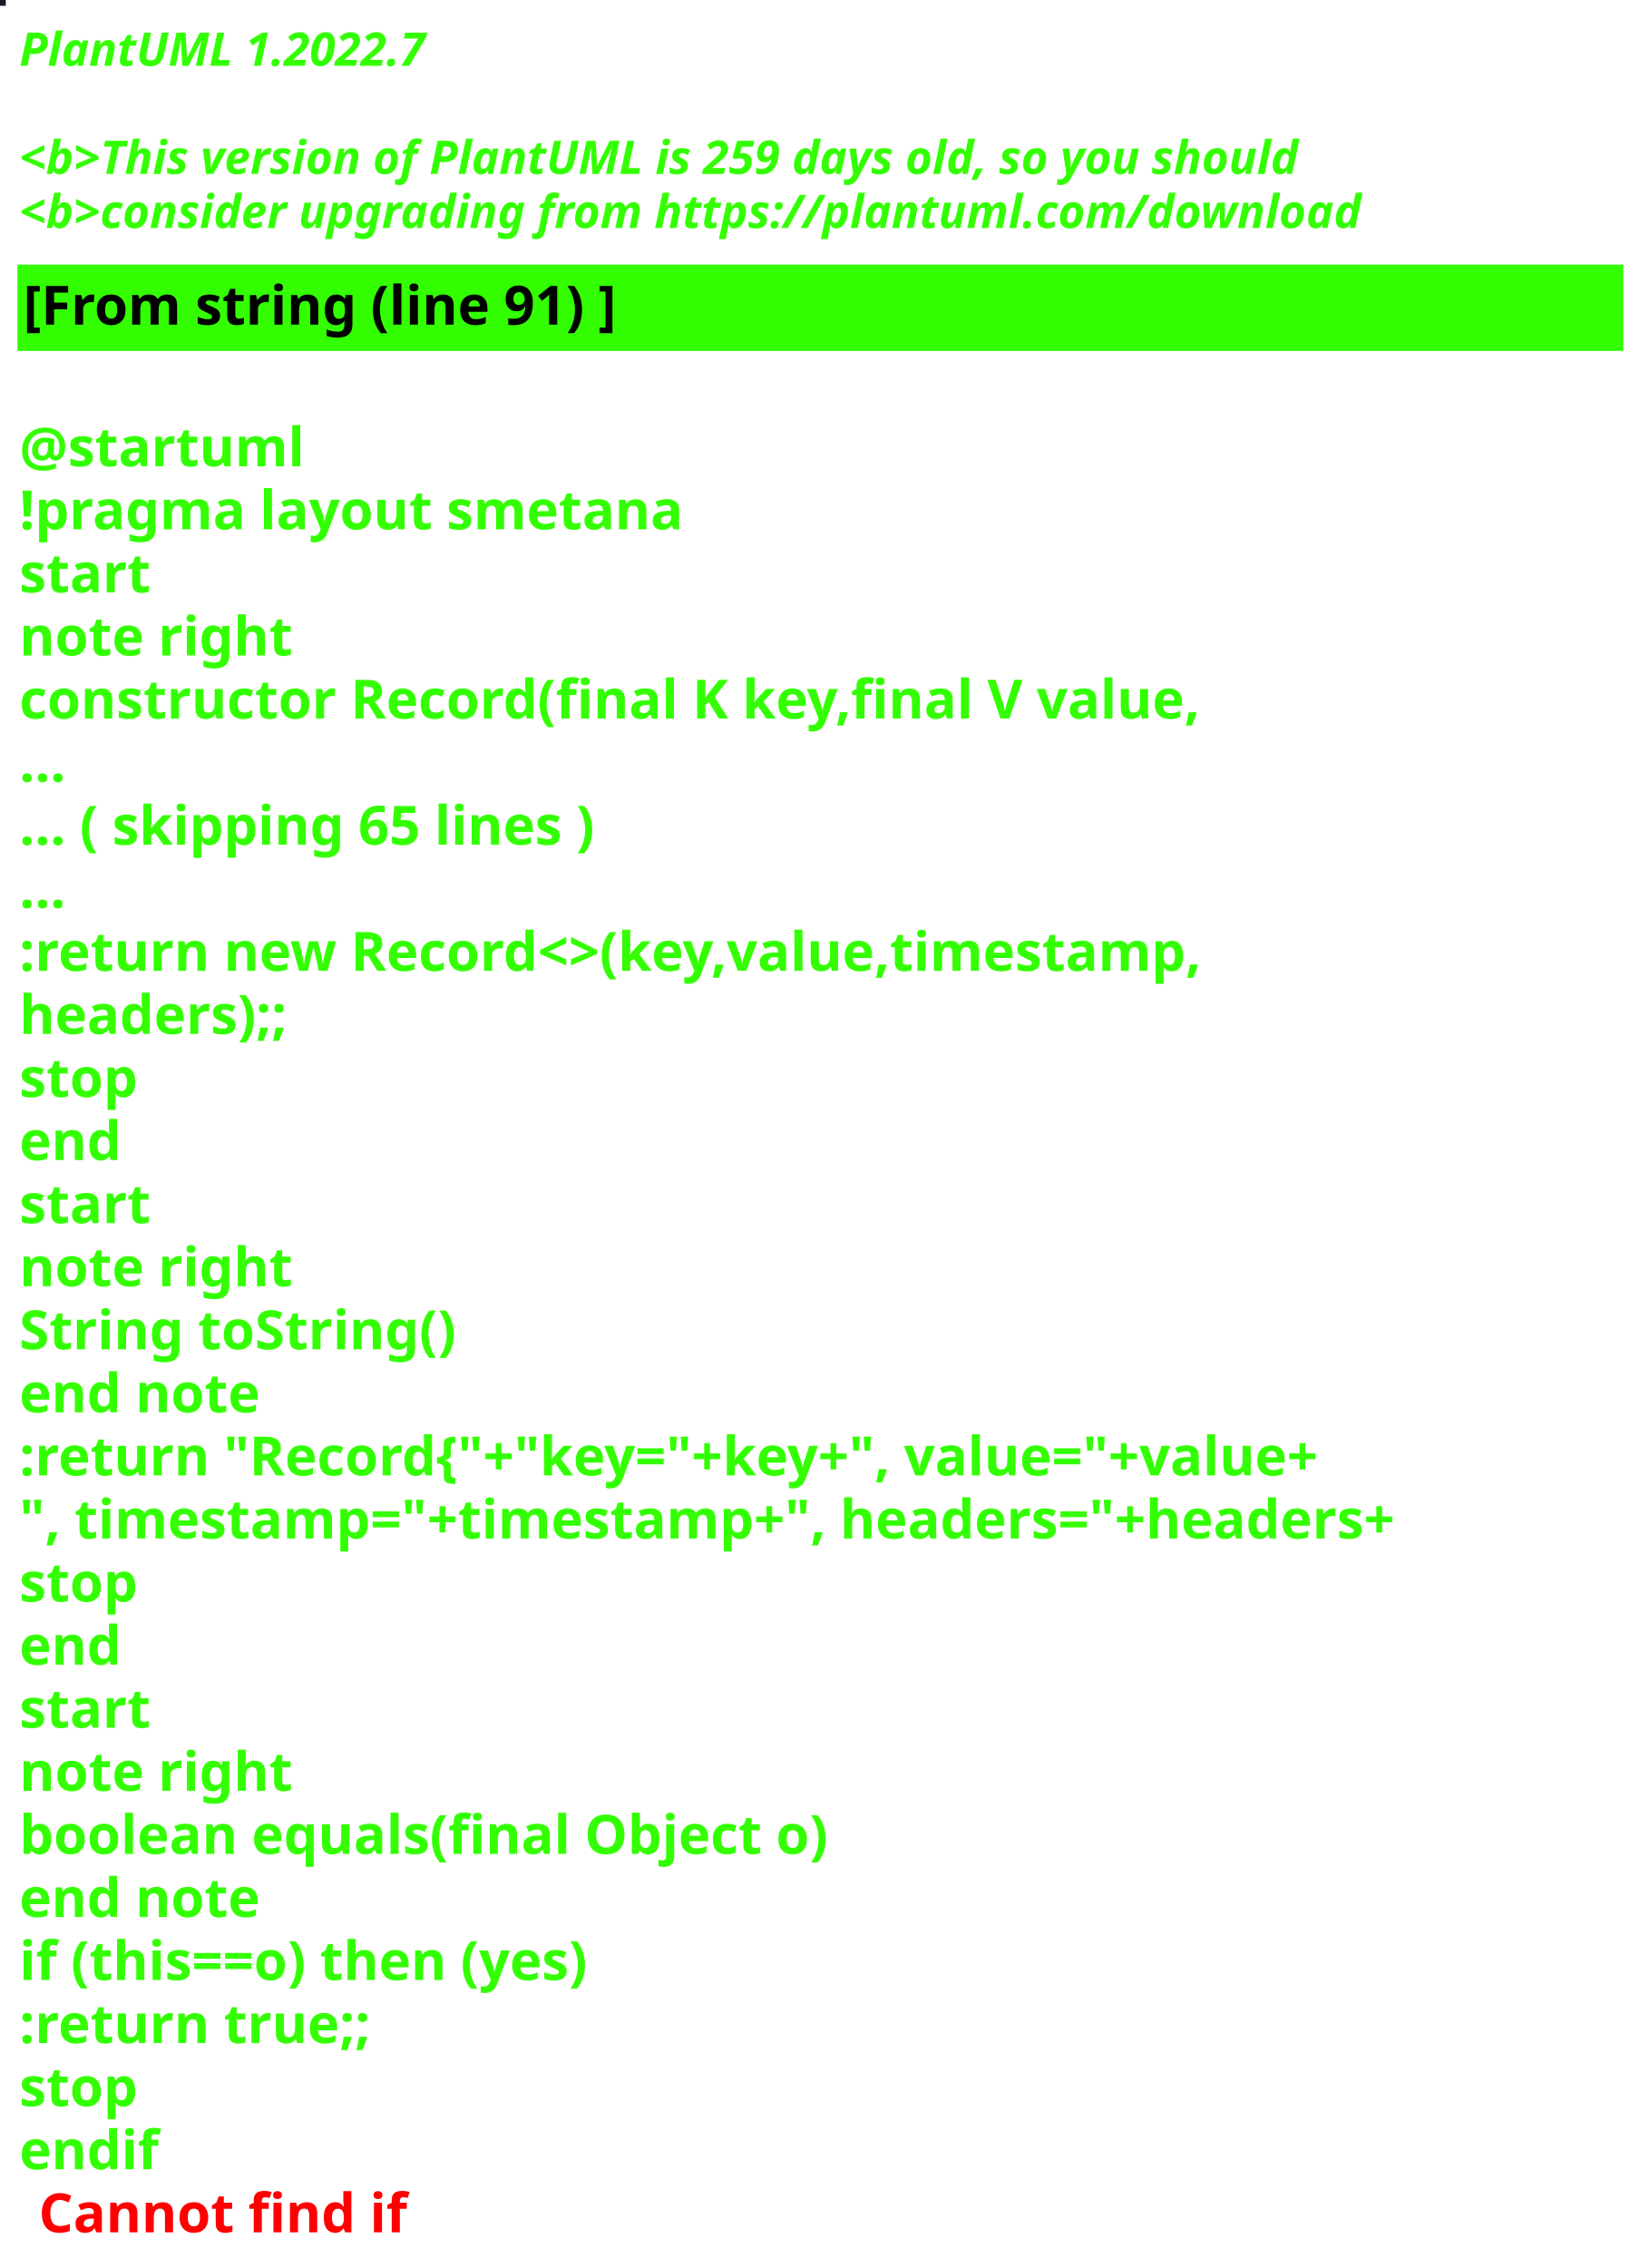
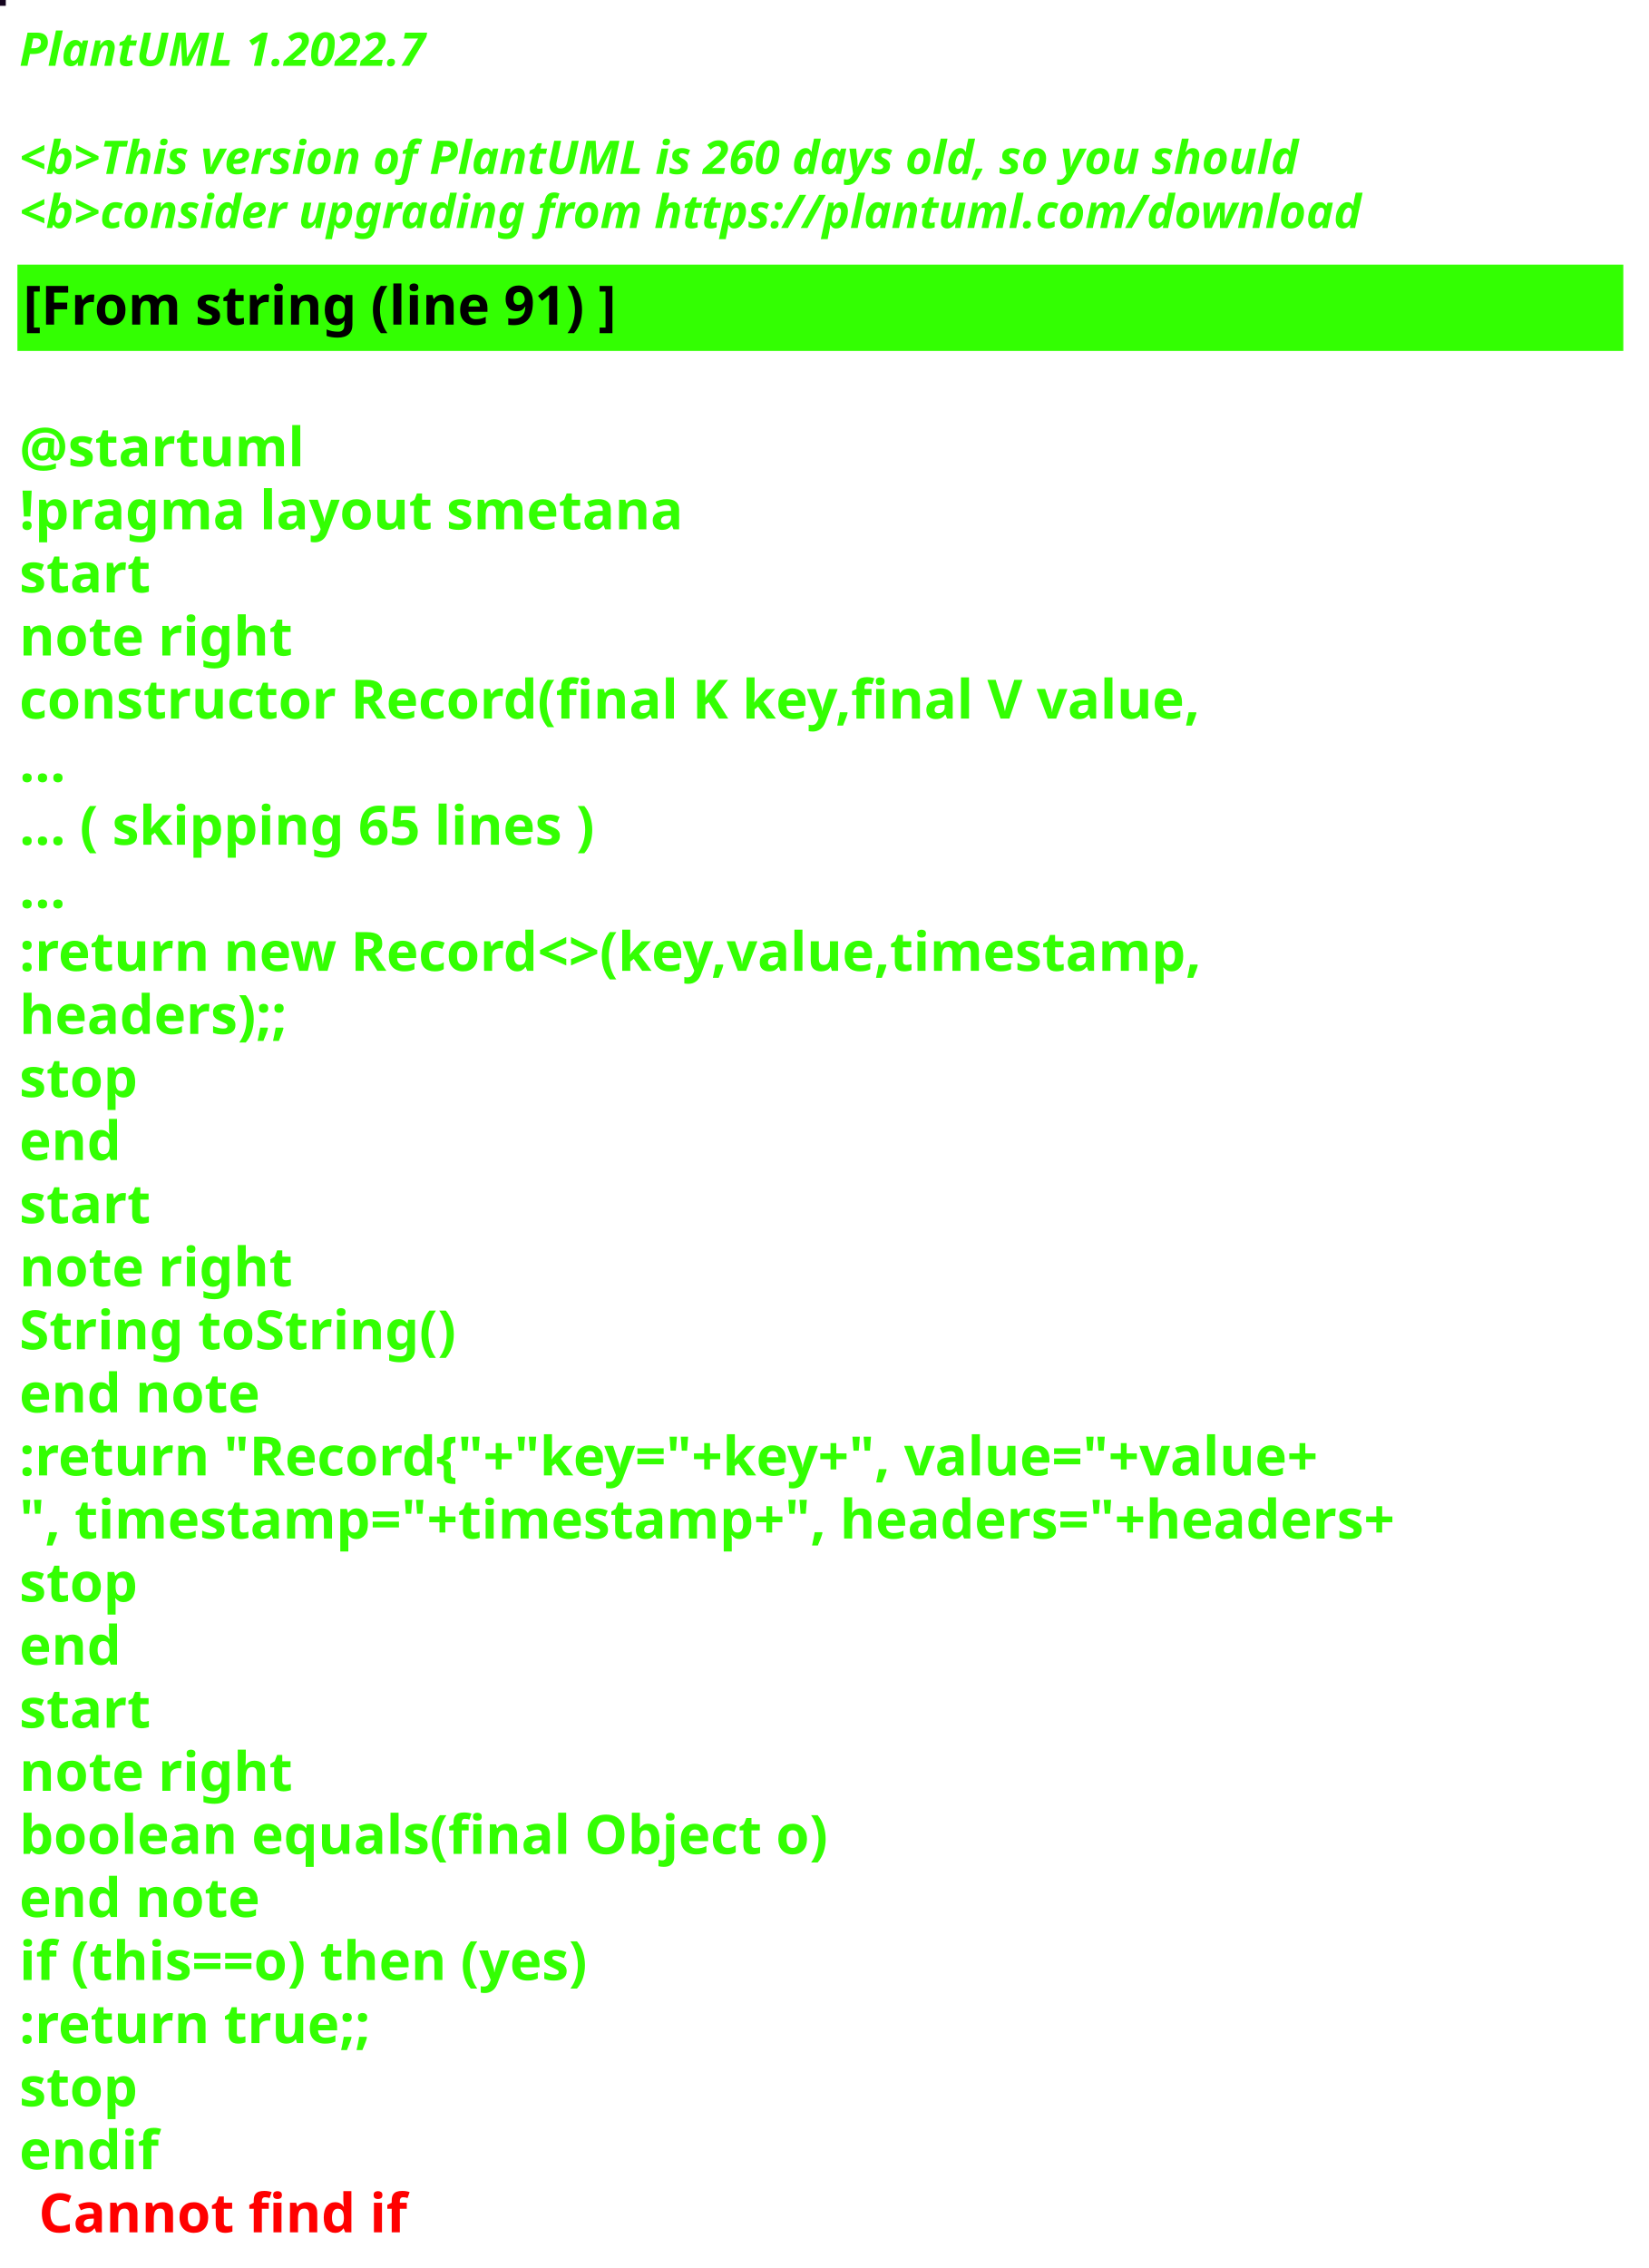
<svg xmlns="http://www.w3.org/2000/svg" contentStyleType="text/css" height="586px" preserveAspectRatio="none" style="width:426px;height:586px;background:#000000;" version="1.1" viewBox="0 0 426 586" width="426px" zoomAndPan="magnify">
  <defs />
  <g>
-     <rect fill="#201A27" height="1" style="stroke:#201A27;stroke-width:1.0;" width="1" x="0" y="0" />
+     <rect fill="#14051E" height="1" style="stroke:#14051E;stroke-width:1.0;" width="1" x="0" y="0" />
    <text fill="#33FF02" font-family="sans-serif" font-size="12" font-style="italic" font-weight="bold" lengthAdjust="spacing" textLength="127" x="5" y="17">PlantUML 1.2022.7</text>
    <text fill="#33FF02" font-family="sans-serif" font-size="12" font-style="italic" font-weight="bold" lengthAdjust="spacing" textLength="4" x="5" y="30.969"> </text>
-     <text fill="#33FF02" font-family="sans-serif" font-size="12" font-style="italic" font-weight="bold" lengthAdjust="spacing" textLength="399" x="5" y="44.938">&lt;b&gt;This version of PlantUML is 259 days old, so you should</text>
+     <text fill="#33FF02" font-family="sans-serif" font-size="12" font-style="italic" font-weight="bold" lengthAdjust="spacing" textLength="399" x="5" y="44.938">&lt;b&gt;This version of PlantUML is 260 days old, so you should</text>
    <text fill="#33FF02" font-family="sans-serif" font-size="12" font-style="italic" font-weight="bold" lengthAdjust="spacing" textLength="408" x="5" y="58.906">&lt;b&gt;consider upgrading from https://plantuml.com/download</text>
    <rect fill="#33FF02" height="21.297" style="stroke:#33FF02;stroke-width:1.0;" width="414" x="5" y="68.875" />
    <text fill="#000000" font-family="sans-serif" font-size="14" font-weight="bold" lengthAdjust="spacing" textLength="178" x="6" y="83.875">[From string (line 91) ]</text>
    <text fill="#33FF02" font-family="sans-serif" font-size="14" font-weight="bold" lengthAdjust="spacing" textLength="5" x="5" y="104.172"> </text>
    <text fill="#33FF02" font-family="sans-serif" font-size="14" font-weight="bold" lengthAdjust="spacing" textLength="79" x="5" y="120.469">@startuml</text>
    <text fill="#33FF02" font-family="sans-serif" font-size="14" font-weight="bold" lengthAdjust="spacing" textLength="190" x="5" y="136.766">!pragma layout smetana</text>
    <text fill="#33FF02" font-family="sans-serif" font-size="14" font-weight="bold" lengthAdjust="spacing" textLength="37" x="5" y="153.062">start</text>
    <text fill="#33FF02" font-family="sans-serif" font-size="14" font-weight="bold" lengthAdjust="spacing" textLength="78" x="5" y="169.359">note right</text>
    <text fill="#33FF02" font-family="sans-serif" font-size="14" font-weight="bold" lengthAdjust="spacing" textLength="348" x="5" y="185.656">constructor Record(final K key,final V value,</text>
    <text fill="#33FF02" font-family="sans-serif" font-size="14" font-weight="bold" lengthAdjust="spacing" textLength="15" x="5" y="201.953">...</text>
    <text fill="#33FF02" font-family="sans-serif" font-size="14" font-weight="bold" lengthAdjust="spacing" textLength="175" x="5" y="218.25">... ( skipping 65 lines )</text>
    <text fill="#33FF02" font-family="sans-serif" font-size="14" font-weight="bold" lengthAdjust="spacing" textLength="15" x="5" y="234.547">...</text>
    <text fill="#33FF02" font-family="sans-serif" font-size="14" font-weight="bold" lengthAdjust="spacing" textLength="353" x="5" y="250.844">:return new Record&lt;&gt;(key,value,timestamp,</text>
    <text fill="#33FF02" font-family="sans-serif" font-size="14" font-weight="bold" lengthAdjust="spacing" textLength="83" x="5" y="267.141">headers);;</text>
    <text fill="#33FF02" font-family="sans-serif" font-size="14" font-weight="bold" lengthAdjust="spacing" textLength="35" x="5" y="283.438">stop</text>
    <text fill="#33FF02" font-family="sans-serif" font-size="14" font-weight="bold" lengthAdjust="spacing" textLength="30" x="5" y="299.734">end</text>
    <text fill="#33FF02" font-family="sans-serif" font-size="14" font-weight="bold" lengthAdjust="spacing" textLength="37" x="5" y="316.031">start</text>
    <text fill="#33FF02" font-family="sans-serif" font-size="14" font-weight="bold" lengthAdjust="spacing" textLength="78" x="5" y="332.328">note right</text>
    <text fill="#33FF02" font-family="sans-serif" font-size="14" font-weight="bold" lengthAdjust="spacing" textLength="127" x="5" y="348.625">String toString()</text>
    <text fill="#33FF02" font-family="sans-serif" font-size="14" font-weight="bold" lengthAdjust="spacing" textLength="71" x="5" y="364.922">end note</text>
    <text fill="#33FF02" font-family="sans-serif" font-size="14" font-weight="bold" lengthAdjust="spacing" textLength="403" x="5" y="381.219">:return "Record{"+"key="+key+", value="+value+</text>
    <text fill="#33FF02" font-family="sans-serif" font-size="14" font-weight="bold" lengthAdjust="spacing" textLength="414" x="5" y="397.516">", timestamp="+timestamp+", headers="+headers+</text>
    <text fill="#33FF02" font-family="sans-serif" font-size="14" font-weight="bold" lengthAdjust="spacing" textLength="35" x="5" y="413.812">stop</text>
    <text fill="#33FF02" font-family="sans-serif" font-size="14" font-weight="bold" lengthAdjust="spacing" textLength="30" x="5" y="430.109">end</text>
    <text fill="#33FF02" font-family="sans-serif" font-size="14" font-weight="bold" lengthAdjust="spacing" textLength="37" x="5" y="446.406">start</text>
    <text fill="#33FF02" font-family="sans-serif" font-size="14" font-weight="bold" lengthAdjust="spacing" textLength="78" x="5" y="462.703">note right</text>
    <text fill="#33FF02" font-family="sans-serif" font-size="14" font-weight="bold" lengthAdjust="spacing" textLength="236" x="5" y="479">boolean equals(final Object o)</text>
    <text fill="#33FF02" font-family="sans-serif" font-size="14" font-weight="bold" lengthAdjust="spacing" textLength="71" x="5" y="495.297">end note</text>
    <text fill="#33FF02" font-family="sans-serif" font-size="14" font-weight="bold" lengthAdjust="spacing" textLength="176" x="5" y="511.594">if (this==o) then (yes)</text>
    <text fill="#33FF02" font-family="sans-serif" font-size="14" font-weight="bold" lengthAdjust="spacing" textLength="106" x="5" y="527.891">:return true;;</text>
    <text fill="#33FF02" font-family="sans-serif" font-size="14" font-weight="bold" lengthAdjust="spacing" textLength="35" x="5" y="544.188">stop</text>
    <text fill="#33FF02" font-family="sans-serif" font-size="14" font-weight="bold" lengthAdjust="spacing" text-decoration="wavy underline" textLength="40" x="5" y="560.484">endif</text>
    <text fill="#FF0000" font-family="sans-serif" font-size="14" font-weight="bold" lengthAdjust="spacing" textLength="106" x="10" y="576.781">Cannot find if</text>
  </g>
</svg>
